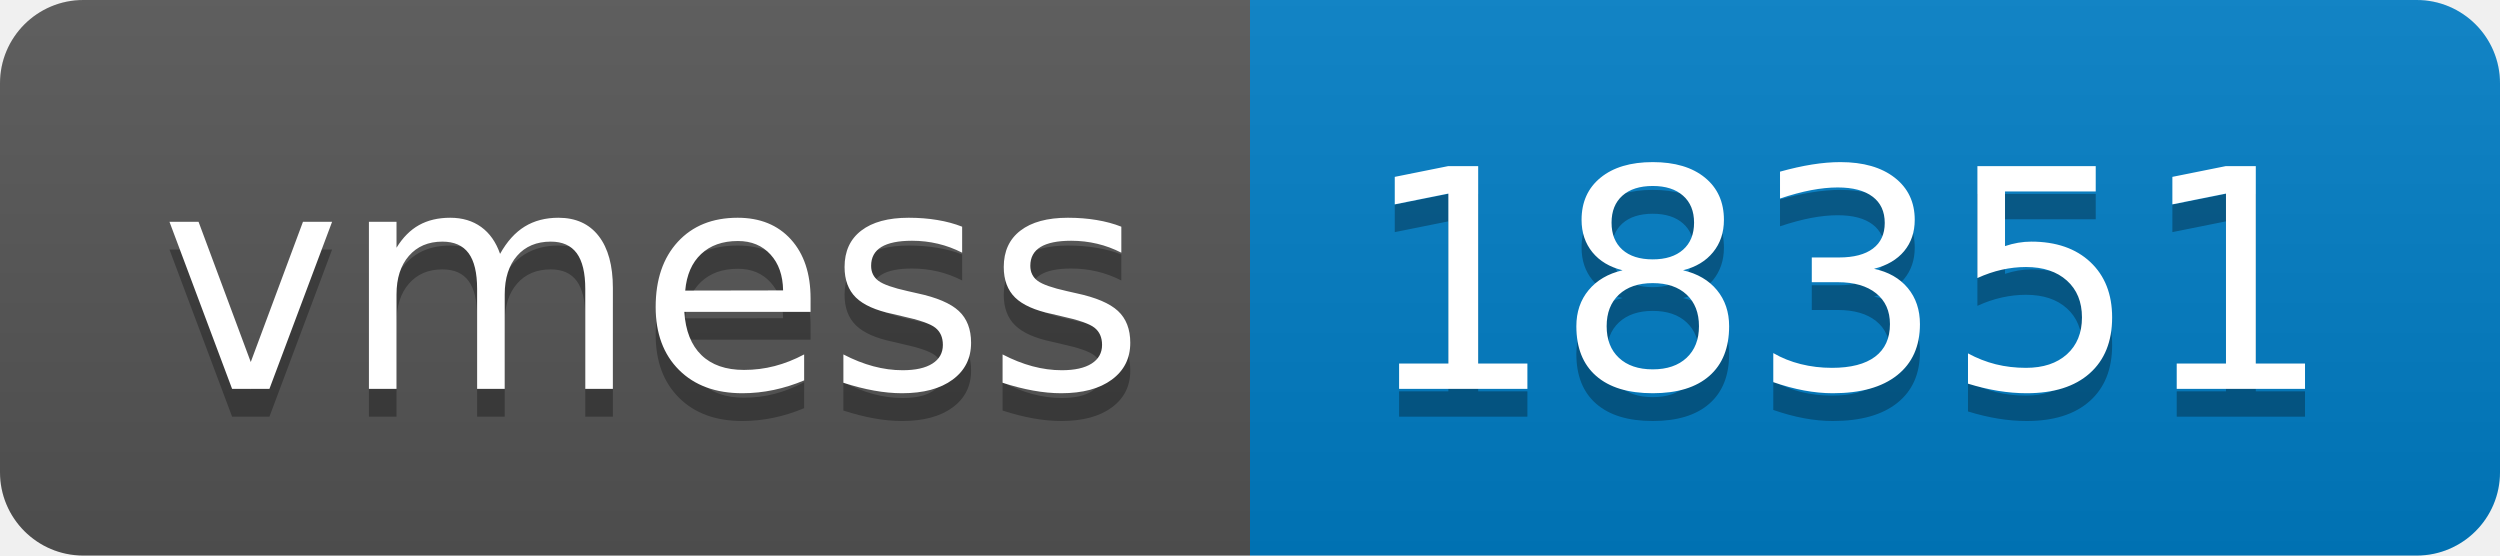
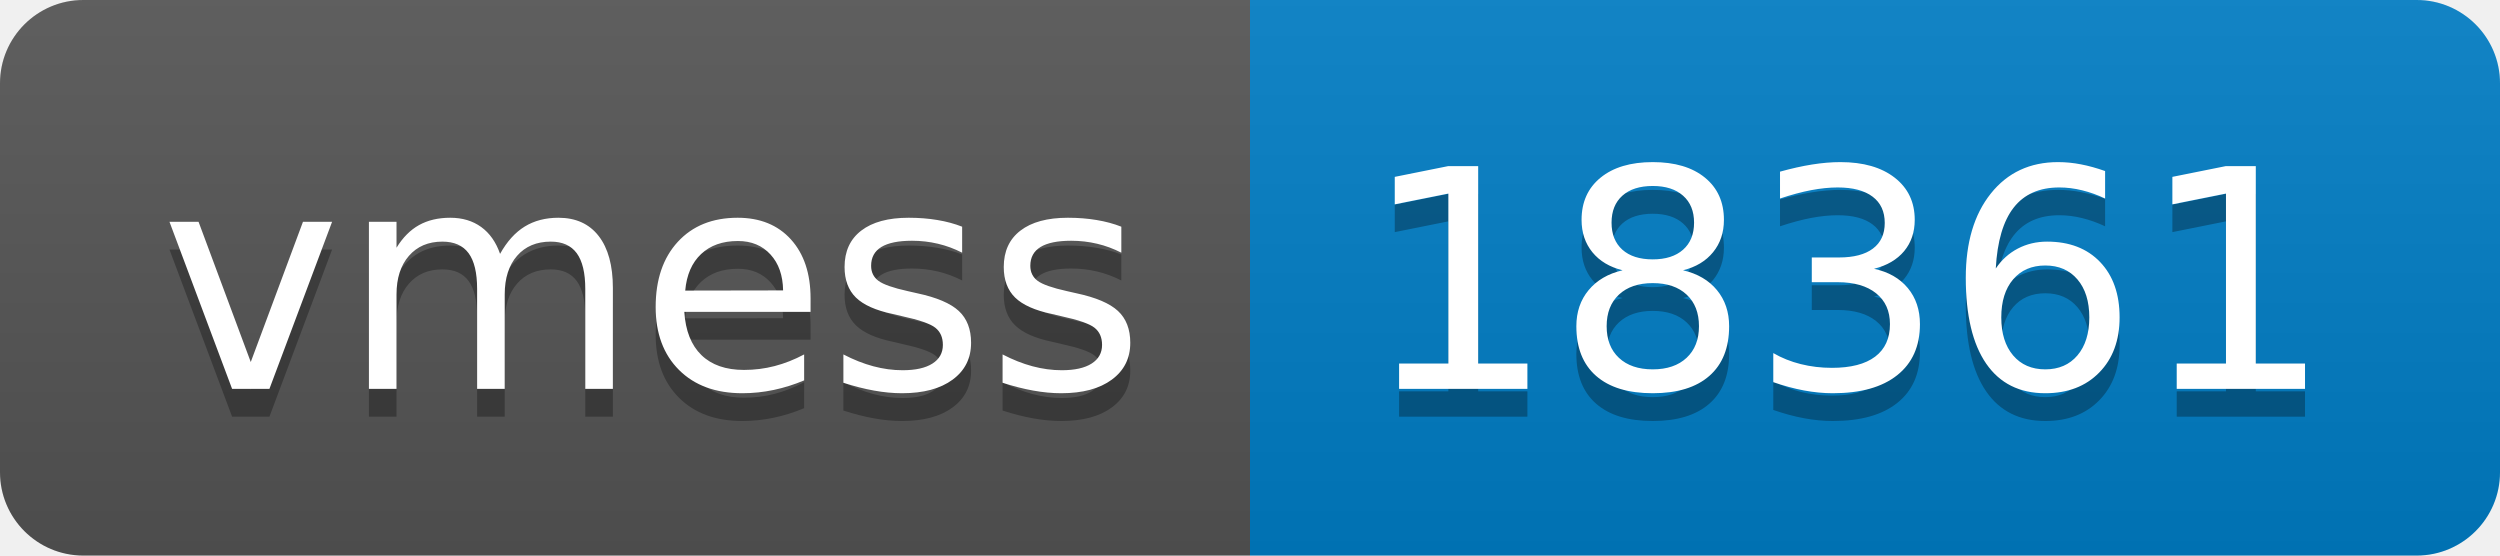
- <svg xmlns="http://www.w3.org/2000/svg" width="90" height="20" role="img" aria-label="vmess: 18351">
+ <svg xmlns="http://www.w3.org/2000/svg" width="90" height="20" role="img" aria-label="vmess: 18361">
  <linearGradient id="s" x2="0" y2="100%">
    <stop offset="0" stop-color="#bbb" stop-opacity=".1" />
    <stop offset="1" stop-opacity=".1" />
  </linearGradient>
  <clipPath id="r">
    <rect width="90" height="20" rx="3" fill="#fff" />
  </clipPath>
  <g clip-path="url(#r)">
    <rect width="45" height="20" fill="#555" />
    <rect x="45" width="45" height="20" fill="#007ec6" />
    <rect width="90" height="20" fill="url(#s)" />
  </g>
  <g fill="#fff" text-anchor="middle" font-family="Verdana,Geneva,DejaVu Sans,sans-serif" text-rendering="geometricPrecision" font-size="110">
    <text aria-hidden="true" x="235" y="150" fill="#010101" fill-opacity=".3" transform="scale(.1)" textLength="350">vmess</text>
    <text x="235" y="140" transform="scale(.1)" fill="#fff" textLength="350">vmess</text>
-     <text aria-hidden="true" x="665" y="150" fill="#010101" fill-opacity=".3" transform="scale(.1)" textLength="350">18351</text>
-     <text x="665" y="140" transform="scale(.1)" fill="#fff" textLength="350">18351</text>
+     <text aria-hidden="true" x="665" y="150" fill="#010101" fill-opacity=".3" transform="scale(.1)" textLength="350">18361</text>
+     <text x="665" y="140" transform="scale(.1)" fill="#fff" textLength="350">18361</text>
  </g>
</svg>
